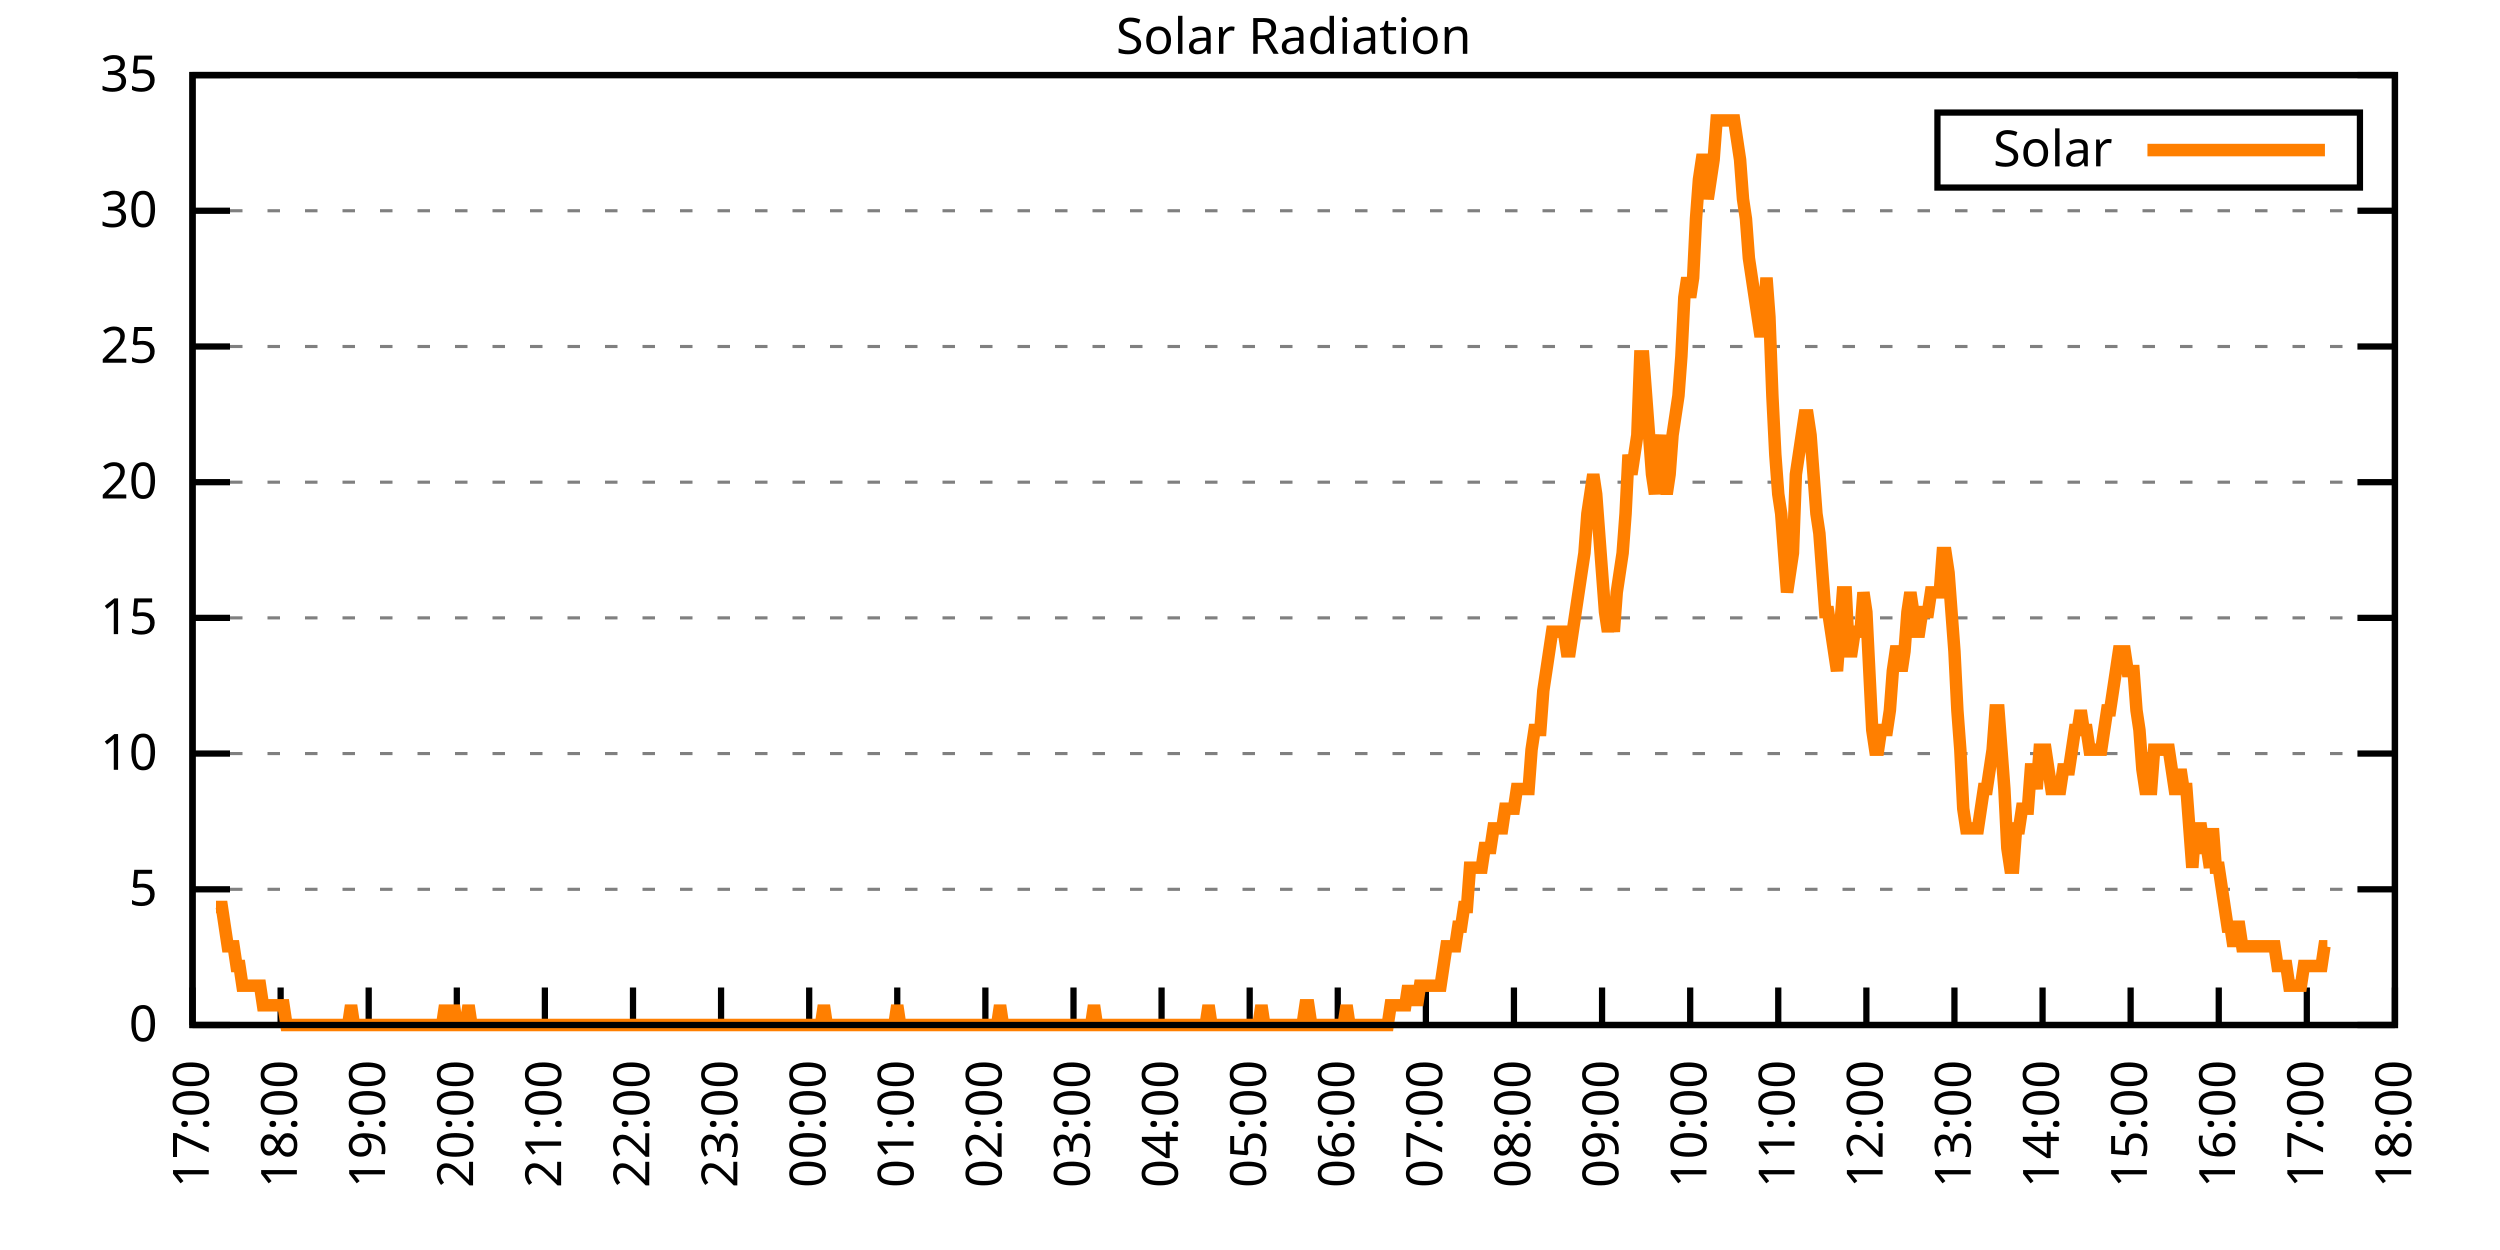
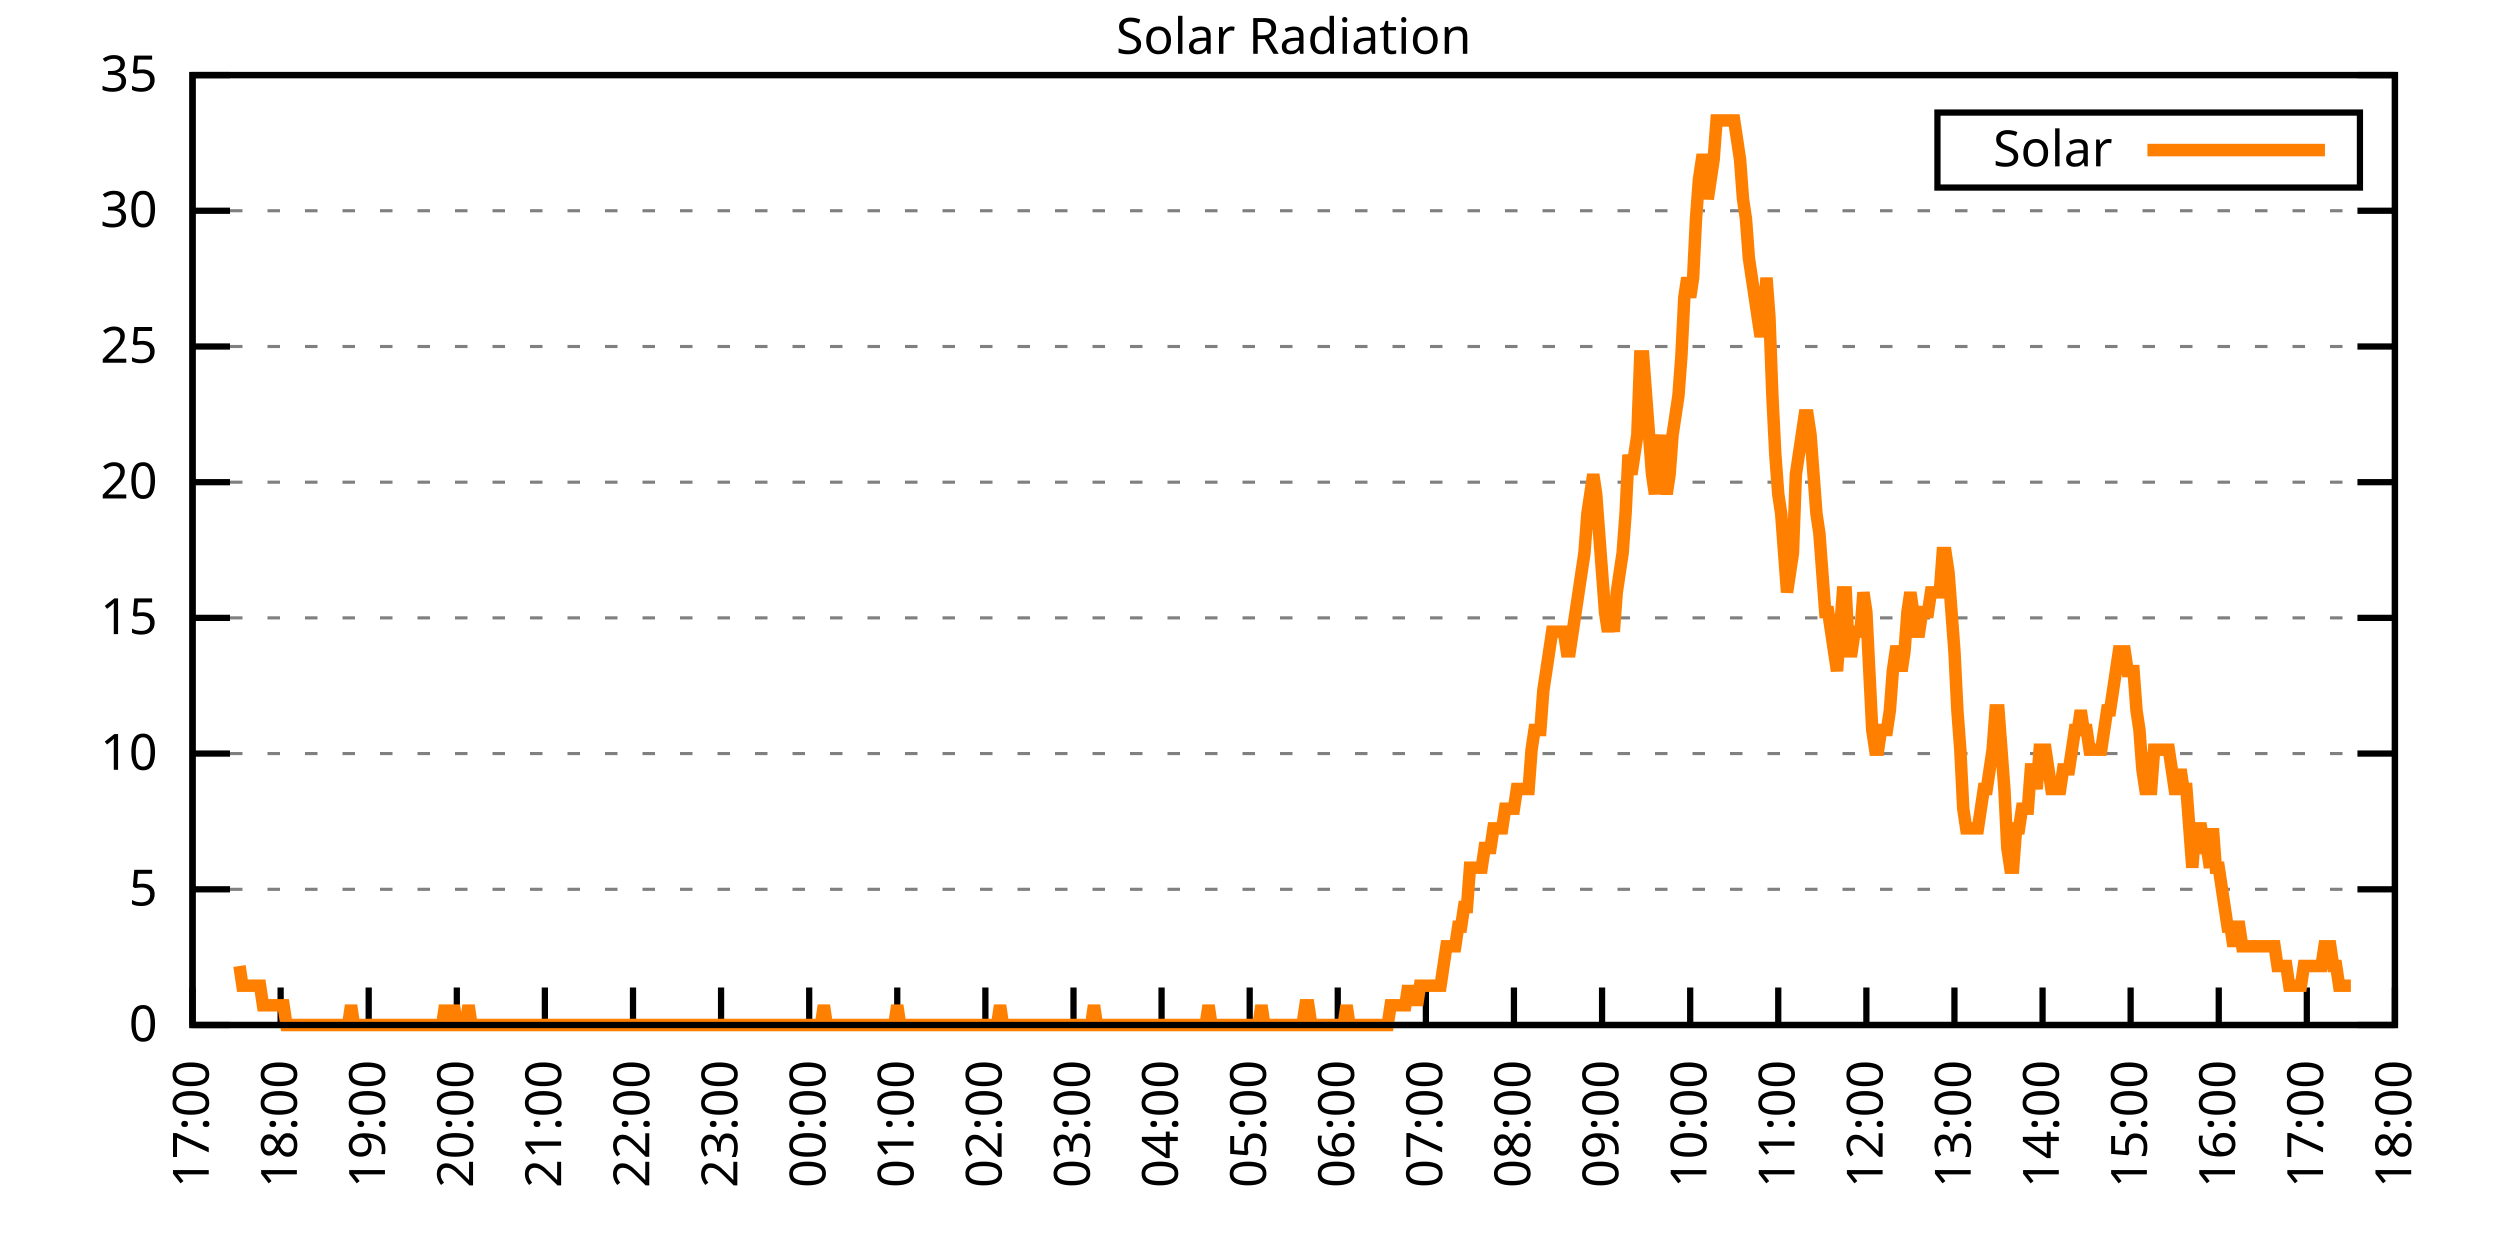
<svg xmlns="http://www.w3.org/2000/svg" xmlns:xlink="http://www.w3.org/1999/xlink" width="400" height="200" viewBox="0 0 400 200">
  <g id="gnuplot_canvas">
    <rect x="0" y="0" width="400" height="200" fill="none" />
    <defs>
      <circle id="gpDot" r="0.5" stroke-width="0.5" stroke="currentColor" />
      <path id="gpPt0" stroke-width="0.333" stroke="currentColor" d="M-1,0 h2 M0,-1 v2" />
      <path id="gpPt1" stroke-width="0.333" stroke="currentColor" d="M-1,-1 L1,1 M1,-1 L-1,1" />
      <path id="gpPt2" stroke-width="0.333" stroke="currentColor" d="M-1,0 L1,0 M0,-1 L0,1 M-1,-1 L1,1 M-1,1 L1,-1" />
      <rect id="gpPt3" stroke-width="0.333" stroke="currentColor" x="-1" y="-1" width="2" height="2" />
      <rect id="gpPt4" stroke-width="0.333" stroke="currentColor" fill="currentColor" x="-1" y="-1" width="2" height="2" />
      <circle id="gpPt5" stroke-width="0.333" stroke="currentColor" cx="0" cy="0" r="1" />
      <use xlink:href="#gpPt5" id="gpPt6" fill="currentColor" stroke="none" />
      <path id="gpPt7" stroke-width="0.333" stroke="currentColor" d="M0,-1.33 L-1.33,0.67 L1.33,0.67 z" />
      <use xlink:href="#gpPt7" id="gpPt8" fill="currentColor" stroke="none" />
      <use xlink:href="#gpPt7" id="gpPt9" stroke="currentColor" transform="rotate(180)" />
      <use xlink:href="#gpPt9" id="gpPt10" fill="currentColor" stroke="none" />
      <use xlink:href="#gpPt3" id="gpPt11" stroke="currentColor" transform="rotate(45)" />
      <use xlink:href="#gpPt11" id="gpPt12" fill="currentColor" stroke="none" />
      <path id="gpPt13" stroke-width="0.333" stroke="currentColor" d="M0,1.330 L1.265,0.411 L0.782,-1.067 L-0.782,-1.076 L-1.265,0.411 z" />
      <use xlink:href="#gpPt13" id="gpPt14" fill="currentColor" stroke="none" />
      <filter id="textbox" filterUnits="objectBoundingBox" x="0" y="0" height="1" width="1">
        <feFlood flood-color="white" flood-opacity="1" result="bgnd" />
        <feComposite in="SourceGraphic" in2="bgnd" operator="atop" />
      </filter>
      <filter id="greybox" filterUnits="objectBoundingBox" x="0" y="0" height="1" width="1">
        <feFlood flood-color="lightgrey" flood-opacity="1" result="grey" />
        <feComposite in="SourceGraphic" in2="grey" operator="atop" />
      </filter>
    </defs>
    <g fill="none" color="white" stroke="currentColor" stroke-width="1.00" stroke-linecap="butt" stroke-linejoin="miter">
</g>
    <g fill="none" color="black" stroke="currentColor" stroke-width="1.00" stroke-linecap="butt" stroke-linejoin="miter">
      <g stroke="none" shape-rendering="crispEdges">
        <polygon fill="rgb(255, 255, 255)" points="30.80,164.00 383.18,164.00 383.18,12.02 30.80,12.02 " />
      </g>
    </g>
    <g fill="none" color="black" stroke="currentColor" stroke-width="1.00" stroke-linecap="butt" stroke-linejoin="miter">
</g>
    <g fill="none" color="black" stroke="black" stroke-width="0.50" stroke-linecap="butt" stroke-linejoin="miter">
</g>
    <g fill="none" color="gray" stroke="currentColor" stroke-width="0.50" stroke-linecap="butt" stroke-linejoin="miter">
      <path stroke="gray" stroke-dasharray="2,4" class="gridline" d="M30.80,164.00 L383.19,164.00  " />
    </g>
    <g fill="none" color="gray" stroke="gray" stroke-width="1.00" stroke-linecap="butt" stroke-linejoin="miter">
</g>
    <g fill="none" color="black" stroke="currentColor" stroke-width="1.00" stroke-linecap="butt" stroke-linejoin="miter">
      <path stroke="black" d="M30.80,164.00 L36.80,164.00 M383.19,164.00 L377.19,164.00  " />
      <g transform="translate(25.20,166.60)" stroke="none" fill="black" font-family="Sans" font-size="8.00" text-anchor="end">
        <text>
          <tspan font-family="Sans"> 0</tspan>
        </text>
      </g>
    </g>
    <g fill="none" color="black" stroke="currentColor" stroke-width="1.00" stroke-linecap="butt" stroke-linejoin="miter">
</g>
    <g fill="none" color="black" stroke="black" stroke-width="0.50" stroke-linecap="butt" stroke-linejoin="miter">
</g>
    <g fill="none" color="gray" stroke="currentColor" stroke-width="0.50" stroke-linecap="butt" stroke-linejoin="miter">
      <path stroke="gray" stroke-dasharray="2,4" class="gridline" d="M30.80,142.29 L383.19,142.29  " />
    </g>
    <g fill="none" color="gray" stroke="gray" stroke-width="1.00" stroke-linecap="butt" stroke-linejoin="miter">
</g>
    <g fill="none" color="black" stroke="currentColor" stroke-width="1.00" stroke-linecap="butt" stroke-linejoin="miter">
      <path stroke="black" d="M30.80,142.29 L36.80,142.29 M383.19,142.29 L377.19,142.29  " />
      <g transform="translate(25.20,144.89)" stroke="none" fill="black" font-family="Sans" font-size="8.00" text-anchor="end">
        <text>
          <tspan font-family="Sans"> 5</tspan>
        </text>
      </g>
    </g>
    <g fill="none" color="black" stroke="currentColor" stroke-width="1.00" stroke-linecap="butt" stroke-linejoin="miter">
</g>
    <g fill="none" color="black" stroke="black" stroke-width="0.50" stroke-linecap="butt" stroke-linejoin="miter">
</g>
    <g fill="none" color="gray" stroke="currentColor" stroke-width="0.50" stroke-linecap="butt" stroke-linejoin="miter">
      <path stroke="gray" stroke-dasharray="2,4" class="gridline" d="M30.80,120.57 L383.19,120.57  " />
    </g>
    <g fill="none" color="gray" stroke="gray" stroke-width="1.00" stroke-linecap="butt" stroke-linejoin="miter">
</g>
    <g fill="none" color="black" stroke="currentColor" stroke-width="1.00" stroke-linecap="butt" stroke-linejoin="miter">
      <path stroke="black" d="M30.80,120.57 L36.80,120.57 M383.19,120.57 L377.19,120.57  " />
      <g transform="translate(25.20,123.17)" stroke="none" fill="black" font-family="Sans" font-size="8.00" text-anchor="end">
        <text>
          <tspan font-family="Sans"> 10</tspan>
        </text>
      </g>
    </g>
    <g fill="none" color="black" stroke="currentColor" stroke-width="1.00" stroke-linecap="butt" stroke-linejoin="miter">
</g>
    <g fill="none" color="black" stroke="black" stroke-width="0.50" stroke-linecap="butt" stroke-linejoin="miter">
</g>
    <g fill="none" color="gray" stroke="currentColor" stroke-width="0.50" stroke-linecap="butt" stroke-linejoin="miter">
      <path stroke="gray" stroke-dasharray="2,4" class="gridline" d="M30.80,98.86 L383.19,98.86  " />
    </g>
    <g fill="none" color="gray" stroke="gray" stroke-width="1.00" stroke-linecap="butt" stroke-linejoin="miter">
</g>
    <g fill="none" color="black" stroke="currentColor" stroke-width="1.00" stroke-linecap="butt" stroke-linejoin="miter">
      <path stroke="black" d="M30.80,98.86 L36.80,98.86 M383.19,98.86 L377.19,98.86  " />
      <g transform="translate(25.20,101.46)" stroke="none" fill="black" font-family="Sans" font-size="8.00" text-anchor="end">
        <text>
          <tspan font-family="Sans"> 15</tspan>
        </text>
      </g>
    </g>
    <g fill="none" color="black" stroke="currentColor" stroke-width="1.00" stroke-linecap="butt" stroke-linejoin="miter">
</g>
    <g fill="none" color="black" stroke="black" stroke-width="0.50" stroke-linecap="butt" stroke-linejoin="miter">
</g>
    <g fill="none" color="gray" stroke="currentColor" stroke-width="0.50" stroke-linecap="butt" stroke-linejoin="miter">
      <path stroke="gray" stroke-dasharray="2,4" class="gridline" d="M30.80,77.15 L383.19,77.15  " />
    </g>
    <g fill="none" color="gray" stroke="gray" stroke-width="1.00" stroke-linecap="butt" stroke-linejoin="miter">
</g>
    <g fill="none" color="black" stroke="currentColor" stroke-width="1.00" stroke-linecap="butt" stroke-linejoin="miter">
      <path stroke="black" d="M30.80,77.15 L36.80,77.15 M383.19,77.15 L377.19,77.15  " />
      <g transform="translate(25.20,79.75)" stroke="none" fill="black" font-family="Sans" font-size="8.00" text-anchor="end">
        <text>
          <tspan font-family="Sans"> 20</tspan>
        </text>
      </g>
    </g>
    <g fill="none" color="black" stroke="currentColor" stroke-width="1.00" stroke-linecap="butt" stroke-linejoin="miter">
</g>
    <g fill="none" color="black" stroke="black" stroke-width="0.50" stroke-linecap="butt" stroke-linejoin="miter">
</g>
    <g fill="none" color="gray" stroke="currentColor" stroke-width="0.50" stroke-linecap="butt" stroke-linejoin="miter">
      <path stroke="gray" stroke-dasharray="2,4" class="gridline" d="M30.80,55.44 L383.19,55.44  " />
    </g>
    <g fill="none" color="gray" stroke="gray" stroke-width="1.00" stroke-linecap="butt" stroke-linejoin="miter">
</g>
    <g fill="none" color="black" stroke="currentColor" stroke-width="1.00" stroke-linecap="butt" stroke-linejoin="miter">
      <path stroke="black" d="M30.80,55.44 L36.80,55.44 M383.19,55.44 L377.19,55.44  " />
      <g transform="translate(25.20,58.04)" stroke="none" fill="black" font-family="Sans" font-size="8.00" text-anchor="end">
        <text>
          <tspan font-family="Sans"> 25</tspan>
        </text>
      </g>
    </g>
    <g fill="none" color="black" stroke="currentColor" stroke-width="1.00" stroke-linecap="butt" stroke-linejoin="miter">
</g>
    <g fill="none" color="black" stroke="black" stroke-width="0.50" stroke-linecap="butt" stroke-linejoin="miter">
</g>
    <g fill="none" color="gray" stroke="currentColor" stroke-width="0.50" stroke-linecap="butt" stroke-linejoin="miter">
      <path stroke="gray" stroke-dasharray="2,4" class="gridline" d="M30.80,33.72 L383.19,33.72  " />
    </g>
    <g fill="none" color="gray" stroke="gray" stroke-width="1.00" stroke-linecap="butt" stroke-linejoin="miter">
</g>
    <g fill="none" color="black" stroke="currentColor" stroke-width="1.00" stroke-linecap="butt" stroke-linejoin="miter">
      <path stroke="black" d="M30.80,33.72 L36.80,33.72 M383.19,33.72 L377.19,33.72  " />
      <g transform="translate(25.20,36.32)" stroke="none" fill="black" font-family="Sans" font-size="8.00" text-anchor="end">
        <text>
          <tspan font-family="Sans"> 30</tspan>
        </text>
      </g>
    </g>
    <g fill="none" color="black" stroke="currentColor" stroke-width="1.00" stroke-linecap="butt" stroke-linejoin="miter">
</g>
    <g fill="none" color="black" stroke="black" stroke-width="0.50" stroke-linecap="butt" stroke-linejoin="miter">
</g>
    <g fill="none" color="gray" stroke="currentColor" stroke-width="0.50" stroke-linecap="butt" stroke-linejoin="miter">
      <path stroke="gray" stroke-dasharray="2,4" class="gridline" d="M30.80,12.01 L383.19,12.01  " />
    </g>
    <g fill="none" color="gray" stroke="gray" stroke-width="1.00" stroke-linecap="butt" stroke-linejoin="miter">
</g>
    <g fill="none" color="black" stroke="currentColor" stroke-width="1.00" stroke-linecap="butt" stroke-linejoin="miter">
      <path stroke="black" d="M30.80,12.01 L36.80,12.01 M383.19,12.01 L377.19,12.01  " />
      <g transform="translate(25.20,14.61)" stroke="none" fill="black" font-family="Sans" font-size="8.00" text-anchor="end">
        <text>
          <tspan font-family="Sans"> 35</tspan>
        </text>
      </g>
    </g>
    <g fill="none" color="black" stroke="currentColor" stroke-width="1.00" stroke-linecap="butt" stroke-linejoin="miter">
      <path stroke="black" d="M30.80,164.00 L30.80,158.00  " />
      <g transform="translate(33.40,169.60) rotate(270.00)" stroke="none" fill="black" font-family="Sans" font-size="8.00" text-anchor="end">
        <text>
          <tspan font-family="Sans">17:00</tspan>
        </text>
      </g>
    </g>
    <g fill="none" color="black" stroke="currentColor" stroke-width="1.00" stroke-linecap="butt" stroke-linejoin="miter">
      <path stroke="black" d="M44.90,164.00 L44.90,158.00  " />
      <g transform="translate(47.50,169.60) rotate(270.00)" stroke="none" fill="black" font-family="Sans" font-size="8.00" text-anchor="end">
        <text>
          <tspan font-family="Sans">18:00</tspan>
        </text>
      </g>
    </g>
    <g fill="none" color="black" stroke="currentColor" stroke-width="1.00" stroke-linecap="butt" stroke-linejoin="miter">
      <path stroke="black" d="M58.99,164.00 L58.99,158.00  " />
      <g transform="translate(61.59,169.60) rotate(270.00)" stroke="none" fill="black" font-family="Sans" font-size="8.00" text-anchor="end">
        <text>
          <tspan font-family="Sans">19:00</tspan>
        </text>
      </g>
    </g>
    <g fill="none" color="black" stroke="currentColor" stroke-width="1.00" stroke-linecap="butt" stroke-linejoin="miter">
      <path stroke="black" d="M73.09,164.00 L73.09,158.00  " />
      <g transform="translate(75.69,169.60) rotate(270.00)" stroke="none" fill="black" font-family="Sans" font-size="8.00" text-anchor="end">
        <text>
          <tspan font-family="Sans">20:00</tspan>
        </text>
      </g>
    </g>
    <g fill="none" color="black" stroke="currentColor" stroke-width="1.00" stroke-linecap="butt" stroke-linejoin="miter">
      <path stroke="black" d="M87.18,164.00 L87.18,158.00  " />
      <g transform="translate(89.78,169.60) rotate(270.00)" stroke="none" fill="black" font-family="Sans" font-size="8.00" text-anchor="end">
        <text>
          <tspan font-family="Sans">21:00</tspan>
        </text>
      </g>
    </g>
    <g fill="none" color="black" stroke="currentColor" stroke-width="1.00" stroke-linecap="butt" stroke-linejoin="miter">
      <path stroke="black" d="M101.28,164.00 L101.28,158.00  " />
      <g transform="translate(103.88,169.60) rotate(270.00)" stroke="none" fill="black" font-family="Sans" font-size="8.00" text-anchor="end">
        <text>
          <tspan font-family="Sans">22:00</tspan>
        </text>
      </g>
    </g>
    <g fill="none" color="black" stroke="currentColor" stroke-width="1.00" stroke-linecap="butt" stroke-linejoin="miter">
      <path stroke="black" d="M115.37,164.00 L115.37,158.00  " />
      <g transform="translate(117.97,169.60) rotate(270.00)" stroke="none" fill="black" font-family="Sans" font-size="8.00" text-anchor="end">
        <text>
          <tspan font-family="Sans">23:00</tspan>
        </text>
      </g>
    </g>
    <g fill="none" color="black" stroke="currentColor" stroke-width="1.00" stroke-linecap="butt" stroke-linejoin="miter">
      <path stroke="black" d="M129.47,164.00 L129.47,158.00  " />
      <g transform="translate(132.07,169.60) rotate(270.00)" stroke="none" fill="black" font-family="Sans" font-size="8.00" text-anchor="end">
        <text>
          <tspan font-family="Sans">00:00</tspan>
        </text>
      </g>
    </g>
    <g fill="none" color="black" stroke="currentColor" stroke-width="1.00" stroke-linecap="butt" stroke-linejoin="miter">
      <path stroke="black" d="M143.56,164.00 L143.56,158.00  " />
      <g transform="translate(146.16,169.60) rotate(270.00)" stroke="none" fill="black" font-family="Sans" font-size="8.00" text-anchor="end">
        <text>
          <tspan font-family="Sans">01:00</tspan>
        </text>
      </g>
    </g>
    <g fill="none" color="black" stroke="currentColor" stroke-width="1.00" stroke-linecap="butt" stroke-linejoin="miter">
      <path stroke="black" d="M157.66,164.00 L157.66,158.00  " />
      <g transform="translate(160.26,169.60) rotate(270.00)" stroke="none" fill="black" font-family="Sans" font-size="8.00" text-anchor="end">
        <text>
          <tspan font-family="Sans">02:00</tspan>
        </text>
      </g>
    </g>
    <g fill="none" color="black" stroke="currentColor" stroke-width="1.00" stroke-linecap="butt" stroke-linejoin="miter">
      <path stroke="black" d="M171.76,164.00 L171.76,158.00  " />
      <g transform="translate(174.36,169.60) rotate(270.00)" stroke="none" fill="black" font-family="Sans" font-size="8.00" text-anchor="end">
        <text>
          <tspan font-family="Sans">03:00</tspan>
        </text>
      </g>
    </g>
    <g fill="none" color="black" stroke="currentColor" stroke-width="1.00" stroke-linecap="butt" stroke-linejoin="miter">
      <path stroke="black" d="M185.85,164.00 L185.85,158.00  " />
      <g transform="translate(188.45,169.60) rotate(270.00)" stroke="none" fill="black" font-family="Sans" font-size="8.00" text-anchor="end">
        <text>
          <tspan font-family="Sans">04:00</tspan>
        </text>
      </g>
    </g>
    <g fill="none" color="black" stroke="currentColor" stroke-width="1.00" stroke-linecap="butt" stroke-linejoin="miter">
      <path stroke="black" d="M199.95,164.00 L199.95,158.00  " />
      <g transform="translate(202.55,169.60) rotate(270.00)" stroke="none" fill="black" font-family="Sans" font-size="8.00" text-anchor="end">
        <text>
          <tspan font-family="Sans">05:00</tspan>
        </text>
      </g>
    </g>
    <g fill="none" color="black" stroke="currentColor" stroke-width="1.00" stroke-linecap="butt" stroke-linejoin="miter">
      <path stroke="black" d="M214.04,164.00 L214.04,158.00  " />
      <g transform="translate(216.64,169.60) rotate(270.00)" stroke="none" fill="black" font-family="Sans" font-size="8.00" text-anchor="end">
        <text>
          <tspan font-family="Sans">06:00</tspan>
        </text>
      </g>
    </g>
    <g fill="none" color="black" stroke="currentColor" stroke-width="1.00" stroke-linecap="butt" stroke-linejoin="miter">
      <path stroke="black" d="M228.14,164.00 L228.14,158.00  " />
      <g transform="translate(230.74,169.60) rotate(270.00)" stroke="none" fill="black" font-family="Sans" font-size="8.00" text-anchor="end">
        <text>
          <tspan font-family="Sans">07:00</tspan>
        </text>
      </g>
    </g>
    <g fill="none" color="black" stroke="currentColor" stroke-width="1.00" stroke-linecap="butt" stroke-linejoin="miter">
      <path stroke="black" d="M242.23,164.00 L242.23,158.00  " />
      <g transform="translate(244.83,169.60) rotate(270.00)" stroke="none" fill="black" font-family="Sans" font-size="8.00" text-anchor="end">
        <text>
          <tspan font-family="Sans">08:00</tspan>
        </text>
      </g>
    </g>
    <g fill="none" color="black" stroke="currentColor" stroke-width="1.00" stroke-linecap="butt" stroke-linejoin="miter">
      <path stroke="black" d="M256.33,164.00 L256.33,158.00  " />
      <g transform="translate(258.93,169.60) rotate(270.00)" stroke="none" fill="black" font-family="Sans" font-size="8.00" text-anchor="end">
        <text>
          <tspan font-family="Sans">09:00</tspan>
        </text>
      </g>
    </g>
    <g fill="none" color="black" stroke="currentColor" stroke-width="1.00" stroke-linecap="butt" stroke-linejoin="miter">
      <path stroke="black" d="M270.43,164.00 L270.43,158.00  " />
      <g transform="translate(273.03,169.60) rotate(270.00)" stroke="none" fill="black" font-family="Sans" font-size="8.00" text-anchor="end">
        <text>
          <tspan font-family="Sans">10:00</tspan>
        </text>
      </g>
    </g>
    <g fill="none" color="black" stroke="currentColor" stroke-width="1.00" stroke-linecap="butt" stroke-linejoin="miter">
      <path stroke="black" d="M284.52,164.00 L284.52,158.00  " />
      <g transform="translate(287.12,169.60) rotate(270.00)" stroke="none" fill="black" font-family="Sans" font-size="8.00" text-anchor="end">
        <text>
          <tspan font-family="Sans">11:00</tspan>
        </text>
      </g>
    </g>
    <g fill="none" color="black" stroke="currentColor" stroke-width="1.00" stroke-linecap="butt" stroke-linejoin="miter">
      <path stroke="black" d="M298.62,164.00 L298.62,158.00  " />
      <g transform="translate(301.22,169.60) rotate(270.00)" stroke="none" fill="black" font-family="Sans" font-size="8.00" text-anchor="end">
        <text>
          <tspan font-family="Sans">12:00</tspan>
        </text>
      </g>
    </g>
    <g fill="none" color="black" stroke="currentColor" stroke-width="1.00" stroke-linecap="butt" stroke-linejoin="miter">
      <path stroke="black" d="M312.71,164.00 L312.71,158.00  " />
      <g transform="translate(315.31,169.60) rotate(270.00)" stroke="none" fill="black" font-family="Sans" font-size="8.00" text-anchor="end">
        <text>
          <tspan font-family="Sans">13:00</tspan>
        </text>
      </g>
    </g>
    <g fill="none" color="black" stroke="currentColor" stroke-width="1.00" stroke-linecap="butt" stroke-linejoin="miter">
      <path stroke="black" d="M326.81,164.00 L326.81,158.00  " />
      <g transform="translate(329.41,169.60) rotate(270.00)" stroke="none" fill="black" font-family="Sans" font-size="8.00" text-anchor="end">
        <text>
          <tspan font-family="Sans">14:00</tspan>
        </text>
      </g>
    </g>
    <g fill="none" color="black" stroke="currentColor" stroke-width="1.00" stroke-linecap="butt" stroke-linejoin="miter">
      <path stroke="black" d="M340.90,164.00 L340.90,158.00  " />
      <g transform="translate(343.50,169.60) rotate(270.00)" stroke="none" fill="black" font-family="Sans" font-size="8.00" text-anchor="end">
        <text>
          <tspan font-family="Sans">15:00</tspan>
        </text>
      </g>
    </g>
    <g fill="none" color="black" stroke="currentColor" stroke-width="1.00" stroke-linecap="butt" stroke-linejoin="miter">
      <path stroke="black" d="M355.00,164.00 L355.00,158.00  " />
      <g transform="translate(357.60,169.60) rotate(270.00)" stroke="none" fill="black" font-family="Sans" font-size="8.00" text-anchor="end">
        <text>
          <tspan font-family="Sans">16:00</tspan>
        </text>
      </g>
    </g>
    <g fill="none" color="black" stroke="currentColor" stroke-width="1.00" stroke-linecap="butt" stroke-linejoin="miter">
      <path stroke="black" d="M369.09,164.00 L369.09,158.00  " />
      <g transform="translate(371.69,169.60) rotate(270.00)" stroke="none" fill="black" font-family="Sans" font-size="8.00" text-anchor="end">
        <text>
          <tspan font-family="Sans">17:00</tspan>
        </text>
      </g>
    </g>
    <g fill="none" color="black" stroke="currentColor" stroke-width="1.00" stroke-linecap="butt" stroke-linejoin="miter">
      <path stroke="black" d="M383.19,164.00 L383.19,158.00  " />
      <g transform="translate(385.79,169.60) rotate(270.00)" stroke="none" fill="black" font-family="Sans" font-size="8.00" text-anchor="end">
        <text>
          <tspan font-family="Sans">18:00</tspan>
        </text>
      </g>
    </g>
    <g fill="none" color="black" stroke="currentColor" stroke-width="1.00" stroke-linecap="butt" stroke-linejoin="miter">
</g>
    <g fill="none" color="black" stroke="currentColor" stroke-width="1.00" stroke-linecap="butt" stroke-linejoin="miter">
      <path stroke="black" d="M30.80,12.01 L30.80,164.00 L383.19,164.00 L383.19,12.01 L30.80,12.01 Z  " />
    </g>
    <g fill="none" color="black" stroke="currentColor" stroke-width="1.00" stroke-linecap="butt" stroke-linejoin="miter">
</g>
    <g fill="none" color="black" stroke="currentColor" stroke-width="1.00" stroke-linecap="butt" stroke-linejoin="miter">
      <path stroke="black" d="M309.99,30.01 L309.99,18.01 L377.59,18.01 L377.59,30.01 L309.99,30.01 Z  " />
    </g>
    <g id="Solar_Radiation_plot_1">
      <g fill="none" color="white" stroke="black" stroke-width="2.00" stroke-linecap="butt" stroke-linejoin="miter">
</g>
      <g fill="none" color="black" stroke="currentColor" stroke-width="2.00" stroke-linecap="butt" stroke-linejoin="miter">
        <g transform="translate(337.99,26.61)" stroke="none" fill="black" font-family="Sans" font-size="8.00" text-anchor="end">
          <text>
            <tspan font-family="Sans">Solar</tspan>
          </text>
        </g>
      </g>
      <g fill="none" color="black" stroke="currentColor" stroke-width="2.00" stroke-linecap="butt" stroke-linejoin="miter">
-         <path stroke="rgb(255, 127,   0)" d="M343.59,24.01 L371.99,24.01 M34.56,145.12 L35.03,145.12 L35.50,145.12 L35.97,148.27 L36.44,151.41 L36.91,151.41   L37.38,151.41 L37.85,154.56 L38.32,154.56 L38.79,157.71 L39.26,157.71 L39.73,157.71 L40.20,157.71 L40.67,157.71   L41.14,157.71 L41.61,157.71 L42.08,160.85 L42.55,160.85 L43.02,160.85 L43.49,160.85 L43.96,160.85 L44.43,160.85   L44.90,160.85 L45.37,160.85 L45.84,164.00 L46.31,164.00 L46.78,164.00 L47.24,164.00 L47.71,164.00 L48.18,164.00   L48.65,164.00 L49.12,164.00 L49.59,164.00 L50.06,164.00 L50.53,164.00 L51.00,164.00 L51.47,164.00 L51.94,164.00   L52.41,164.00 L52.88,164.00 L53.35,164.00 L53.82,164.00 L54.29,164.00 L54.76,164.00 L55.23,164.00 L55.70,164.00   L56.17,160.85 L56.64,164.00 L57.11,164.00 L57.58,164.00 L58.05,164.00 L58.52,164.00 L58.99,164.00 L59.46,164.00   L59.93,164.00 L60.40,164.00 L60.87,164.00 L61.34,164.00 L61.81,164.00 L62.28,164.00 L62.75,164.00 L63.22,164.00   L63.69,164.00 L64.16,164.00 L64.63,164.00 L65.10,164.00 L65.57,164.00 L66.04,164.00 L66.51,164.00 L66.98,164.00   L67.45,164.00 L67.92,164.00 L68.39,164.00 L68.86,164.00 L69.33,164.00 L69.80,164.00 L70.27,164.00 L70.74,164.00   L71.21,160.85 L71.68,164.00 L72.15,164.00 L72.62,160.85 L73.09,164.00 L73.56,164.00 L74.03,164.00 L74.50,164.00   L74.97,160.85 L75.44,164.00 L75.91,164.00 L76.38,164.00 L76.85,164.00 L77.32,164.00 L77.79,164.00 L78.26,164.00   L78.73,164.00 L79.19,164.00 L79.66,164.00 L80.13,164.00 L80.60,164.00 L81.07,164.00 L81.54,164.00 L82.01,164.00   L82.48,164.00 L82.95,164.00 L83.42,164.00 L83.89,164.00 L84.36,164.00 L84.83,164.00 L85.30,164.00 L85.77,164.00   L86.24,164.00 L86.71,164.00 L87.18,164.00 L87.65,164.00 L88.12,164.00 L88.59,164.00 L89.06,164.00 L89.53,164.00   L90.00,164.00 L90.47,164.00 L90.94,164.00 L91.41,164.00 L91.88,164.00 L92.35,164.00 L92.82,164.00 L93.29,164.00   L93.76,164.00 L94.23,164.00 L94.70,164.00 L95.17,164.00 L95.64,164.00 L96.11,164.00 L96.58,164.00 L97.05,164.00   L97.52,164.00 L97.99,164.00 L98.46,164.00 L98.93,164.00 L99.40,164.00 L99.87,164.00 L100.34,164.00 L100.81,164.00   L101.28,164.00 L101.75,164.00 L102.22,164.00 L102.69,164.00 L103.16,164.00 L103.63,164.00 L104.10,164.00 L104.57,164.00   L105.04,164.00 L105.51,164.00 L105.98,164.00 L106.45,164.00 L106.92,164.00 L107.39,164.00 L107.86,164.00 L108.33,164.00   L108.56,164.00 L109.27,164.00 L109.74,164.00 L110.21,164.00 L110.68,164.00 L111.14,164.00 L111.61,164.00 L112.08,164.00   L112.55,164.00 L113.02,164.00 L113.49,164.00 L113.96,164.00 L114.43,164.00 L114.90,164.00 L115.37,164.00 L115.84,164.00   L116.31,164.00 L116.78,164.00 L117.25,164.00 L117.72,164.00 L118.19,164.00 L118.66,164.00 L119.13,164.00 L119.60,164.00   L120.07,164.00 L120.54,164.00 L121.01,164.00 L121.48,164.00 L121.95,164.00 L122.42,164.00 L122.89,164.00 L123.36,164.00   L123.83,164.00 L124.30,164.00 L124.77,164.00 L125.24,164.00 L125.71,164.00 L126.18,164.00 L126.65,164.00 L127.12,164.00   L127.59,164.00 L128.06,164.00 L128.53,164.00 L129.00,164.00 L129.47,164.00 L129.94,164.00 L130.41,164.00 L130.88,164.00   L131.35,164.00 L131.82,160.85 L132.29,164.00 L132.76,164.00 L133.23,164.00 L133.70,164.00 L134.17,164.00 L134.64,164.00   L135.11,164.00 L135.58,164.00 L136.05,164.00 L136.52,164.00 L136.99,164.00 L137.46,164.00 L137.93,164.00 L138.40,164.00   L138.87,164.00 L139.34,164.00 L139.81,164.00 L140.28,164.00 L140.75,164.00 L141.22,164.00 L141.69,164.00 L142.16,164.00   L142.63,164.00 L143.09,164.00 L143.56,160.85 L144.03,164.00 L144.50,164.00 L144.97,164.00 L145.44,164.00 L145.91,164.00   L146.38,164.00 L146.85,164.00 L147.32,164.00 L147.79,164.00 L148.26,164.00 L148.73,164.00 L149.20,164.00 L149.67,164.00   L150.14,164.00 L150.61,164.00 L151.08,164.00 L151.55,164.00 L152.02,164.00 L152.49,164.00 L152.96,164.00 L153.43,164.00   L153.90,164.00 L154.37,164.00 L154.84,164.00 L155.31,164.00 L155.78,164.00 L156.25,164.00 L156.72,164.00 L157.19,164.00   L157.66,164.00 L158.13,164.00 L158.60,164.00 L159.07,164.00 L159.54,164.00 L160.01,160.85 L160.48,164.00 L160.95,164.00   L161.42,164.00 L161.89,164.00 L162.36,164.00 L162.83,164.00 L163.30,164.00 L163.77,164.00 L164.24,164.00 L164.71,164.00   L165.18,164.00 L165.65,164.00 L166.12,164.00 L166.59,164.00 L167.06,164.00 L167.53,164.00 L168.00,164.00 L168.47,164.00   L168.94,164.00 L169.41,164.00 L169.88,164.00 L170.35,164.00 L170.82,164.00 L171.29,164.00 L171.76,164.00 L172.23,164.00   L172.70,164.00 L173.17,164.00 L173.64,164.00 L174.11,164.00 L174.58,164.00 L175.04,160.85 L175.51,164.00 L175.98,164.00   L176.45,164.00 L176.92,164.00 L177.39,164.00 L177.86,164.00 L178.33,164.00 L178.80,164.00 L179.27,164.00 L179.74,164.00   L180.21,164.00 L180.68,164.00 L181.15,164.00 L181.62,164.00 L182.09,164.00 L182.56,164.00 L183.03,164.00 L183.50,164.00   L183.97,164.00 L184.44,164.00 L184.91,164.00 L185.38,164.00 L185.85,164.00 L186.32,164.00 L186.79,164.00 L187.26,164.00   L187.73,164.00 L188.20,164.00 L188.67,164.00 L189.14,164.00 L189.61,164.00 L190.08,164.00 L190.55,164.00 L191.02,164.00   L191.49,164.00 L191.96,164.00 L192.43,164.00 L192.90,164.00 L193.37,160.85 L193.84,164.00 L194.31,164.00 L194.78,164.00   L195.25,164.00 L195.72,164.00 L196.19,164.00 L196.66,164.00 L197.13,164.00 L197.60,164.00 L198.07,164.00 L198.54,164.00   L199.01,164.00 L199.48,164.00 L199.95,164.00 L200.42,164.00 L200.89,164.00 L201.36,164.00 L201.83,160.85 L202.30,164.00   L202.77,164.00 L203.24,164.00 L203.71,164.00 L204.18,164.00 L204.65,164.00 L205.12,164.00 L205.59,164.00 L206.06,164.00   L206.53,164.00 L207.00,164.00 L207.46,164.00 L207.93,164.00 L208.40,164.00 L208.87,160.85 L209.34,160.85 L209.81,164.00   L210.28,164.00 L210.75,164.00 L211.22,164.00 L211.69,164.00 L212.16,164.00 L212.63,164.00 L213.10,164.00 L213.57,164.00   L214.04,164.00 L214.51,164.00 L214.98,164.00 L215.45,160.85 L215.92,164.00 L216.39,164.00 L216.86,164.00 L217.33,164.00   L217.80,164.00 L218.27,164.00 L218.74,164.00 L219.21,164.00 L219.68,164.00 L220.15,164.00 L220.62,164.00 L221.09,164.00   L221.56,164.00 L222.03,164.00 L222.50,160.85 L222.97,160.85 L223.44,160.85 L223.91,160.85 L224.38,160.85 L224.85,160.85   L225.32,157.71 L225.79,160.85 L226.26,157.71 L226.73,160.85 L227.20,157.71 L227.67,157.71 L228.14,157.71 L228.61,157.71   L229.08,157.71 L229.55,157.71 L230.02,157.71 L230.49,157.71 L230.96,154.56 L231.43,151.41 L231.90,151.41 L232.37,151.41   L232.84,151.41 L233.31,148.27 L233.78,148.27 L234.25,145.12 L234.72,145.12 L235.19,138.83 L235.66,138.83 L236.13,138.83   L236.60,138.83 L237.07,138.83 L237.54,135.68 L238.01,135.68 L238.48,135.68 L238.95,132.54 L239.41,132.54 L239.88,132.54   L240.35,132.54 L240.82,129.39 L241.29,129.39 L241.76,129.39 L242.23,129.39 L242.70,126.24 L243.17,126.24 L243.64,126.24   L244.11,126.24 L244.58,126.24 L245.05,119.95 L245.52,116.80 L245.99,116.80 L246.46,116.80 L246.93,110.51 L247.40,107.37   L247.87,104.22 L248.34,101.07 L248.81,101.07 L249.28,101.07 L249.75,101.07 L250.22,101.07 L250.69,104.22 L251.16,104.22   L251.63,101.07 L252.10,97.93 L252.57,94.78 L253.04,91.63 L253.51,88.49 L253.98,82.19 L254.45,79.05 L254.92,75.90   L255.39,79.05 L255.86,85.34 L256.33,91.63 L256.80,97.93 L257.27,101.07 L257.74,97.93 L258.21,101.07 L258.68,94.78   L259.15,91.63 L259.62,88.49 L260.09,82.19 L260.56,72.76 L261.03,75.90 L261.50,72.76 L261.97,69.61 L262.44,57.02   L262.91,57.02 L263.38,63.32 L263.85,69.61 L264.32,75.90 L264.79,79.05 L265.26,72.76 L265.73,69.61 L266.20,75.90   L266.67,79.05 L267.14,75.90 L267.61,69.61 L268.08,66.46 L268.55,63.32 L269.02,57.02 L269.49,47.58 L269.96,44.44   L270.43,47.58 L270.90,44.44 L271.36,35.00 L271.83,28.71 L272.30,25.56 L272.77,25.56 L273.24,31.85 L273.71,28.71   L274.18,25.56 L274.65,19.27 L275.12,19.27 L275.59,19.27 L276.06,19.27 L276.53,19.27 L277.00,19.27 L277.47,19.27   L277.94,22.41 L278.41,25.56 L278.88,31.85 L279.35,35.00 L279.82,41.29 L280.29,44.44 L280.76,47.58 L281.23,50.73   L281.70,53.88 L282.17,50.73 L282.64,44.44 L283.11,50.73 L283.58,63.32 L284.05,72.76 L284.52,79.05 L284.99,82.19   L285.46,88.49 L285.93,94.78 L286.40,91.63 L286.87,88.49 L287.34,75.90 L287.81,72.76 L288.28,69.61 L288.75,66.46   L289.22,66.46 L289.69,69.61 L290.16,75.90 L290.63,82.19 L291.10,85.34 L291.57,91.63 L292.04,97.93 L292.51,97.93   L292.98,101.07 L293.45,104.22 L293.92,107.37 L294.39,101.07 L294.86,94.78 L295.33,94.78 L295.80,104.22 L296.27,104.22   L296.74,101.07 L297.21,101.07 L297.68,101.07 L298.15,94.78 L298.62,97.93 L299.09,107.37 L299.56,116.80 L300.03,119.95   L300.50,119.95 L300.97,116.80 L301.44,116.80 L301.91,116.80 L302.38,113.66 L302.85,107.37 L303.31,104.22 L303.78,104.22   L304.25,107.37 L304.72,104.22 L305.19,97.93 L305.66,94.78 L306.13,97.93 L306.60,101.07 L307.07,101.07 L307.54,97.93   L308.01,97.93 L308.48,97.93 L308.95,94.78 L309.42,94.78 L309.89,94.78 L310.36,94.78 L310.83,88.49 L311.30,88.49   L311.77,91.63 L312.24,97.93 L312.71,104.22 L313.18,113.66 L313.65,119.95 L314.12,129.39 L314.59,132.54 L315.06,132.54   L315.53,132.54 L316.00,132.54 L316.47,132.54 L316.94,129.39 L317.41,126.24 L317.88,126.24 L318.35,123.10 L318.82,119.95   L319.29,113.66 L319.76,113.66 L320.23,119.95 L320.70,126.24 L321.17,135.68 L321.64,138.83 L322.11,138.83 L322.58,132.54   L323.05,132.54 L323.52,129.39 L323.99,129.39 L324.46,129.39 L324.93,123.10 L325.40,123.10 L325.87,126.24 L326.34,119.95   L326.81,119.95 L327.28,119.95 L327.75,123.10 L328.22,126.24 L328.69,126.24 L329.16,126.24 L329.63,126.24 L330.10,123.10   L330.57,123.10 L331.04,123.10 L331.51,119.95 L331.98,116.80 L332.45,116.80 L332.92,113.66 L333.39,116.80 L333.86,116.80   L334.33,119.95 L334.80,119.95 L335.26,119.95 L335.73,119.95 L336.20,119.95 L336.67,116.80 L337.14,113.66 L337.61,113.66   L338.08,110.51 L338.55,107.37 L339.02,104.22 L339.49,104.22 L339.96,104.22 L340.43,107.37 L340.90,107.37 L341.37,107.37   L341.84,113.66 L342.31,116.80 L342.78,123.10 L343.25,126.24 L343.72,126.24 L344.19,126.24 L344.66,119.95 L345.13,119.95   L345.60,119.95 L346.07,119.95 L346.54,119.95 L347.01,119.95 L347.48,123.10 L347.95,126.24 L348.42,126.24 L348.89,123.10   L349.36,126.24 L349.83,126.24 L350.30,132.54 L350.77,138.83 L351.24,132.54 L351.71,132.54 L352.18,132.54 L352.65,135.68   L353.12,135.68 L353.59,138.83 L354.06,132.54 L354.53,138.83 L355.00,138.83 L355.47,141.98 L355.94,145.12 L356.41,148.27   L356.88,148.27 L357.35,151.41 L357.82,148.27 L358.29,148.27 L358.76,151.41 L359.23,151.41 L359.70,151.41 L360.17,151.41   L360.64,151.41 L361.11,151.41 L361.58,151.41 L362.05,151.41 L362.52,151.41 L362.99,151.41 L363.46,151.41 L363.93,151.41   L364.40,154.56 L364.87,154.56 L365.34,154.56 L365.81,154.56 L366.28,157.71 L366.75,157.71 L367.21,157.71 L367.68,157.71   L368.15,157.71 L368.62,154.56 L369.09,154.56 L369.56,154.56 L370.03,154.56 L370.50,154.56 L370.97,154.56 L371.44,154.56   L371.91,151.41 L372.38,151.41  " />
+         <path stroke="rgb(255, 127,   0)" d="M343.59,24.01 L371.99,24.01 M38.32,154.56 L38.79,157.71 L39.26,157.71 L39.73,157.71 L40.20,157.71 L40.67,157.71   L41.14,157.71 L41.61,157.71 L42.08,160.85 L42.55,160.85 L43.02,160.85 L43.49,160.85 L43.96,160.85 L44.43,160.85   L44.90,160.85 L45.37,160.85 L45.84,164.00 L46.31,164.00 L46.78,164.00 L47.24,164.00 L47.71,164.00 L48.18,164.00   L48.65,164.00 L49.12,164.00 L49.59,164.00 L50.06,164.00 L50.53,164.00 L51.00,164.00 L51.47,164.00 L51.94,164.00   L52.41,164.00 L52.88,164.00 L53.35,164.00 L53.82,164.00 L54.29,164.00 L54.76,164.00 L55.23,164.00 L55.70,164.00   L56.17,160.85 L56.64,164.00 L57.11,164.00 L57.58,164.00 L58.05,164.00 L58.52,164.00 L58.99,164.00 L59.46,164.00   L59.93,164.00 L60.40,164.00 L60.87,164.00 L61.34,164.00 L61.81,164.00 L62.28,164.00 L62.75,164.00 L63.22,164.00   L63.69,164.00 L64.16,164.00 L64.63,164.00 L65.10,164.00 L65.57,164.00 L66.04,164.00 L66.51,164.00 L66.98,164.00   L67.45,164.00 L67.92,164.00 L68.39,164.00 L68.86,164.00 L69.33,164.00 L69.80,164.00 L70.27,164.00 L70.74,164.00   L71.21,160.85 L71.68,164.00 L72.15,164.00 L72.62,160.85 L73.09,164.00 L73.56,164.00 L74.03,164.00 L74.50,164.00   L74.97,160.85 L75.44,164.00 L75.91,164.00 L76.38,164.00 L76.85,164.00 L77.32,164.00 L77.79,164.00 L78.26,164.00   L78.73,164.00 L79.19,164.00 L79.66,164.00 L80.13,164.00 L80.60,164.00 L81.07,164.00 L81.54,164.00 L82.01,164.00   L82.48,164.00 L82.95,164.00 L83.42,164.00 L83.89,164.00 L84.36,164.00 L84.83,164.00 L85.30,164.00 L85.77,164.00   L86.24,164.00 L86.71,164.00 L87.18,164.00 L87.65,164.00 L88.12,164.00 L88.59,164.00 L89.06,164.00 L89.53,164.00   L90.00,164.00 L90.47,164.00 L90.94,164.00 L91.41,164.00 L91.88,164.00 L92.35,164.00 L92.82,164.00 L93.29,164.00   L93.76,164.00 L94.23,164.00 L94.70,164.00 L95.17,164.00 L95.64,164.00 L96.11,164.00 L96.58,164.00 L97.05,164.00   L97.52,164.00 L97.99,164.00 L98.46,164.00 L98.93,164.00 L99.40,164.00 L99.87,164.00 L100.34,164.00 L100.81,164.00   L101.28,164.00 L101.75,164.00 L102.22,164.00 L102.69,164.00 L103.16,164.00 L103.63,164.00 L104.10,164.00 L104.57,164.00   L105.04,164.00 L105.51,164.00 L105.98,164.00 L106.45,164.00 L106.92,164.00 L107.39,164.00 L107.86,164.00 L108.33,164.00   L108.56,164.00 L109.27,164.00 L109.74,164.00 L110.21,164.00 L110.68,164.00 L111.14,164.00 L111.61,164.00 L112.08,164.00   L112.55,164.00 L113.02,164.00 L113.49,164.00 L113.96,164.00 L114.43,164.00 L114.90,164.00 L115.37,164.00 L115.84,164.00   L116.31,164.00 L116.78,164.00 L117.25,164.00 L117.72,164.00 L118.19,164.00 L118.66,164.00 L119.13,164.00 L119.60,164.00   L120.07,164.00 L120.54,164.00 L121.01,164.00 L121.48,164.00 L121.95,164.00 L122.42,164.00 L122.89,164.00 L123.36,164.00   L123.83,164.00 L124.30,164.00 L124.77,164.00 L125.24,164.00 L125.71,164.00 L126.18,164.00 L126.65,164.00 L127.12,164.00   L127.59,164.00 L128.06,164.00 L128.53,164.00 L129.00,164.00 L129.47,164.00 L129.94,164.00 L130.41,164.00 L130.88,164.00   L131.35,164.00 L131.82,160.85 L132.29,164.00 L132.76,164.00 L133.23,164.00 L133.70,164.00 L134.17,164.00 L134.64,164.00   L135.11,164.00 L135.58,164.00 L136.05,164.00 L136.52,164.00 L136.99,164.00 L137.46,164.00 L137.93,164.00 L138.40,164.00   L138.87,164.00 L139.34,164.00 L139.81,164.00 L140.28,164.00 L140.75,164.00 L141.22,164.00 L141.69,164.00 L142.16,164.00   L142.63,164.00 L143.09,164.00 L143.56,160.85 L144.03,164.00 L144.50,164.00 L144.97,164.00 L145.44,164.00 L145.91,164.00   L146.38,164.00 L146.85,164.00 L147.32,164.00 L147.79,164.00 L148.26,164.00 L148.73,164.00 L149.20,164.00 L149.67,164.00   L150.14,164.00 L150.61,164.00 L151.08,164.00 L151.55,164.00 L152.02,164.00 L152.49,164.00 L152.96,164.00 L153.43,164.00   L153.90,164.00 L154.37,164.00 L154.84,164.00 L155.31,164.00 L155.78,164.00 L156.25,164.00 L156.72,164.00 L157.19,164.00   L157.66,164.00 L158.13,164.00 L158.60,164.00 L159.07,164.00 L159.54,164.00 L160.01,160.85 L160.48,164.00 L160.95,164.00   L161.42,164.00 L161.89,164.00 L162.36,164.00 L162.83,164.00 L163.30,164.00 L163.77,164.00 L164.24,164.00 L164.71,164.00   L165.18,164.00 L165.65,164.00 L166.12,164.00 L166.59,164.00 L167.06,164.00 L167.53,164.00 L168.00,164.00 L168.47,164.00   L168.94,164.00 L169.41,164.00 L169.88,164.00 L170.35,164.00 L170.82,164.00 L171.29,164.00 L171.76,164.00 L172.23,164.00   L172.70,164.00 L173.17,164.00 L173.64,164.00 L174.11,164.00 L174.58,164.00 L175.04,160.85 L175.51,164.00 L175.98,164.00   L176.45,164.00 L176.92,164.00 L177.39,164.00 L177.86,164.00 L178.33,164.00 L178.80,164.00 L179.27,164.00 L179.74,164.00   L180.21,164.00 L180.68,164.00 L181.15,164.00 L181.62,164.00 L182.09,164.00 L182.56,164.00 L183.03,164.00 L183.50,164.00   L183.97,164.00 L184.44,164.00 L184.91,164.00 L185.38,164.00 L185.85,164.00 L186.32,164.00 L186.79,164.00 L187.26,164.00   L187.73,164.00 L188.20,164.00 L188.67,164.00 L189.14,164.00 L189.61,164.00 L190.08,164.00 L190.55,164.00 L191.02,164.00   L191.49,164.00 L191.96,164.00 L192.43,164.00 L192.90,164.00 L193.37,160.85 L193.84,164.00 L194.31,164.00 L194.78,164.00   L195.25,164.00 L195.72,164.00 L196.19,164.00 L196.66,164.00 L197.13,164.00 L197.60,164.00 L198.07,164.00 L198.54,164.00   L199.01,164.00 L199.48,164.00 L199.95,164.00 L200.42,164.00 L200.89,164.00 L201.36,164.00 L201.83,160.85 L202.30,164.00   L202.77,164.00 L203.24,164.00 L203.71,164.00 L204.18,164.00 L204.65,164.00 L205.12,164.00 L205.59,164.00 L206.06,164.00   L206.53,164.00 L207.00,164.00 L207.46,164.00 L207.93,164.00 L208.40,164.00 L208.87,160.85 L209.34,160.85 L209.81,164.00   L210.28,164.00 L210.75,164.00 L211.22,164.00 L211.69,164.00 L212.16,164.00 L212.63,164.00 L213.10,164.00 L213.57,164.00   L214.04,164.00 L214.51,164.00 L214.98,164.00 L215.45,160.85 L215.92,164.00 L216.39,164.00 L216.86,164.00 L217.33,164.00   L217.80,164.00 L218.27,164.00 L218.74,164.00 L219.21,164.00 L219.68,164.00 L220.15,164.00 L220.62,164.00 L221.09,164.00   L221.56,164.00 L222.03,164.00 L222.50,160.85 L222.97,160.85 L223.44,160.85 L223.91,160.85 L224.38,160.85 L224.85,160.85   L225.32,157.71 L225.79,160.85 L226.26,157.71 L226.73,160.85 L227.20,157.71 L227.67,157.71 L228.14,157.71 L228.61,157.71   L229.08,157.71 L229.55,157.71 L230.02,157.71 L230.49,157.71 L230.96,154.56 L231.43,151.41 L231.90,151.41 L232.37,151.41   L232.84,151.41 L233.31,148.27 L233.78,148.27 L234.25,145.12 L234.72,145.12 L235.19,138.83 L235.66,138.83 L236.13,138.83   L236.60,138.83 L237.07,138.83 L237.54,135.68 L238.01,135.68 L238.48,135.68 L238.95,132.54 L239.41,132.54 L239.88,132.54   L240.35,132.54 L240.82,129.39 L241.29,129.39 L241.76,129.39 L242.23,129.39 L242.70,126.24 L243.17,126.24 L243.64,126.24   L244.11,126.24 L244.58,126.24 L245.05,119.95 L245.52,116.80 L245.99,116.80 L246.46,116.80 L246.93,110.51 L247.40,107.37   L247.87,104.22 L248.34,101.07 L248.81,101.07 L249.28,101.07 L249.75,101.07 L250.22,101.07 L250.69,104.22 L251.16,104.22   L251.63,101.07 L252.10,97.93 L252.57,94.78 L253.04,91.63 L253.51,88.49 L253.98,82.19 L254.45,79.05 L254.92,75.90   L255.39,79.05 L255.86,85.34 L256.33,91.63 L256.80,97.93 L257.27,101.07 L257.74,97.93 L258.21,101.07 L258.68,94.78   L259.15,91.63 L259.62,88.49 L260.09,82.19 L260.56,72.76 L261.03,75.90 L261.50,72.76 L261.97,69.61 L262.44,57.02   L262.91,57.02 L263.38,63.32 L263.85,69.61 L264.32,75.90 L264.79,79.05 L265.26,72.76 L265.73,69.61 L266.20,75.90   L266.67,79.05 L267.14,75.90 L267.61,69.61 L268.08,66.46 L268.55,63.32 L269.02,57.02 L269.49,47.58 L269.96,44.44   L270.43,47.58 L270.90,44.44 L271.36,35.00 L271.83,28.71 L272.30,25.56 L272.77,25.56 L273.24,31.85 L273.71,28.71   L274.18,25.56 L274.65,19.27 L275.12,19.27 L275.59,19.27 L276.06,19.27 L276.53,19.27 L277.00,19.27 L277.47,19.27   L277.94,22.41 L278.41,25.56 L278.88,31.85 L279.35,35.00 L279.82,41.29 L280.29,44.44 L280.76,47.58 L281.23,50.73   L281.70,53.88 L282.17,50.73 L282.64,44.44 L283.11,50.73 L283.58,63.32 L284.05,72.76 L284.52,79.05 L284.99,82.19   L285.46,88.49 L285.93,94.78 L286.40,91.63 L286.87,88.49 L287.34,75.90 L287.81,72.76 L288.28,69.61 L288.75,66.46   L289.22,66.46 L289.69,69.61 L290.16,75.90 L290.63,82.19 L291.10,85.34 L291.57,91.63 L292.04,97.93 L292.51,97.93   L292.98,101.07 L293.45,104.22 L293.92,107.37 L294.39,101.07 L294.86,94.78 L295.33,94.78 L295.80,104.22 L296.27,104.22   L296.74,101.07 L297.21,101.07 L297.68,101.07 L298.15,94.78 L298.62,97.93 L299.09,107.37 L299.56,116.80 L300.03,119.95   L300.50,119.95 L300.97,116.80 L301.44,116.80 L301.91,116.80 L302.38,113.66 L302.85,107.37 L303.31,104.22 L303.78,104.22   L304.25,107.37 L304.72,104.22 L305.19,97.93 L305.66,94.78 L306.13,97.93 L306.60,101.07 L307.07,101.07 L307.54,97.93   L308.01,97.93 L308.48,97.93 L308.95,94.78 L309.42,94.78 L309.89,94.78 L310.36,94.78 L310.83,88.49 L311.30,88.49   L311.77,91.63 L312.24,97.93 L312.71,104.22 L313.18,113.66 L313.65,119.95 L314.12,129.39 L314.59,132.54 L315.06,132.54   L315.53,132.54 L316.00,132.54 L316.47,132.54 L316.94,129.39 L317.41,126.24 L317.88,126.24 L318.35,123.10 L318.82,119.95   L319.29,113.66 L319.76,113.66 L320.23,119.95 L320.70,126.24 L321.17,135.68 L321.64,138.83 L322.11,138.83 L322.58,132.54   L323.05,132.54 L323.52,129.39 L323.99,129.39 L324.46,129.39 L324.93,123.10 L325.40,123.10 L325.87,126.24 L326.34,119.95   L326.81,119.95 L327.28,119.95 L327.75,123.10 L328.22,126.24 L328.69,126.24 L329.16,126.24 L329.63,126.24 L330.10,123.10   L330.57,123.10 L331.04,123.10 L331.51,119.95 L331.98,116.80 L332.45,116.80 L332.92,113.66 L333.39,116.80 L333.86,116.80   L334.33,119.95 L334.80,119.95 L335.26,119.95 L335.73,119.95 L336.20,119.95 L336.67,116.80 L337.14,113.66 L337.61,113.66   L338.08,110.51 L338.55,107.37 L339.02,104.22 L339.49,104.22 L339.96,104.22 L340.43,107.37 L340.90,107.37 L341.37,107.37   L341.84,113.66 L342.31,116.80 L342.78,123.10 L343.25,126.24 L343.72,126.24 L344.19,126.24 L344.66,119.95 L345.13,119.95   L345.60,119.95 L346.07,119.95 L346.54,119.95 L347.01,119.95 L347.48,123.10 L347.95,126.24 L348.42,126.24 L348.89,123.10   L349.36,126.24 L349.83,126.24 L350.30,132.54 L350.77,138.83 L351.24,132.54 L351.71,132.54 L352.18,132.54 L352.65,135.68   L353.12,135.68 L353.59,138.83 L354.06,132.54 L354.53,138.83 L355.00,138.83 L355.47,141.98 L355.94,145.12 L356.41,148.27   L356.88,148.27 L357.35,151.41 L357.82,148.27 L358.29,148.27 L358.76,151.41 L359.23,151.41 L359.70,151.41 L360.17,151.41   L360.64,151.41 L361.11,151.41 L361.58,151.41 L362.05,151.41 L362.52,151.41 L362.99,151.41 L363.46,151.41 L363.93,151.41   L364.40,154.56 L364.87,154.56 L365.34,154.56 L365.81,154.56 L366.28,157.71 L366.75,157.71 L367.21,157.71 L367.68,157.71   L368.15,157.71 L368.62,154.56 L369.09,154.56 L369.56,154.56 L370.03,154.56 L370.50,154.56 L370.97,154.56 L371.44,154.56   L371.91,151.41 L372.38,151.41 L372.85,151.41 L373.32,154.56 L373.79,154.56 L374.26,157.71 L374.73,157.71 L375.20,157.71   L375.67,157.71 L376.14,157.71  " />
      </g>
    </g>
    <g fill="none" color="black" stroke="currentColor" stroke-width="2.00" stroke-linecap="butt" stroke-linejoin="miter">
</g>
    <g fill="none" color="black" stroke="black" stroke-width="1.00" stroke-linecap="butt" stroke-linejoin="miter">
</g>
    <g fill="none" color="black" stroke="currentColor" stroke-width="1.00" stroke-linecap="butt" stroke-linejoin="miter">
      <path stroke="black" d="M30.80,12.01 L30.80,164.00 L383.19,164.00 L383.19,12.01 L30.80,12.01 Z  " />
      <g transform="translate(6.80,88.01) rotate(270.00)" stroke="none" fill="black" font-family="Sans" font-size="8.00" text-anchor="middle">
        <text />
      </g>
    </g>
    <g fill="none" color="black" stroke="currentColor" stroke-width="1.00" stroke-linecap="butt" stroke-linejoin="miter">
</g>
    <g fill="none" color="black" stroke="currentColor" stroke-width="1.00" stroke-linecap="butt" stroke-linejoin="miter">
      <g transform="translate(206.99,8.61)" stroke="none" fill="black" font-family="Sans" font-size="8.00" text-anchor="middle">
        <text>
          <tspan font-family="Sans">Solar Radiation</tspan>
        </text>
      </g>
    </g>
    <g fill="none" color="black" stroke="currentColor" stroke-width="1.00" stroke-linecap="butt" stroke-linejoin="miter">
</g>
  </g>
</svg>
